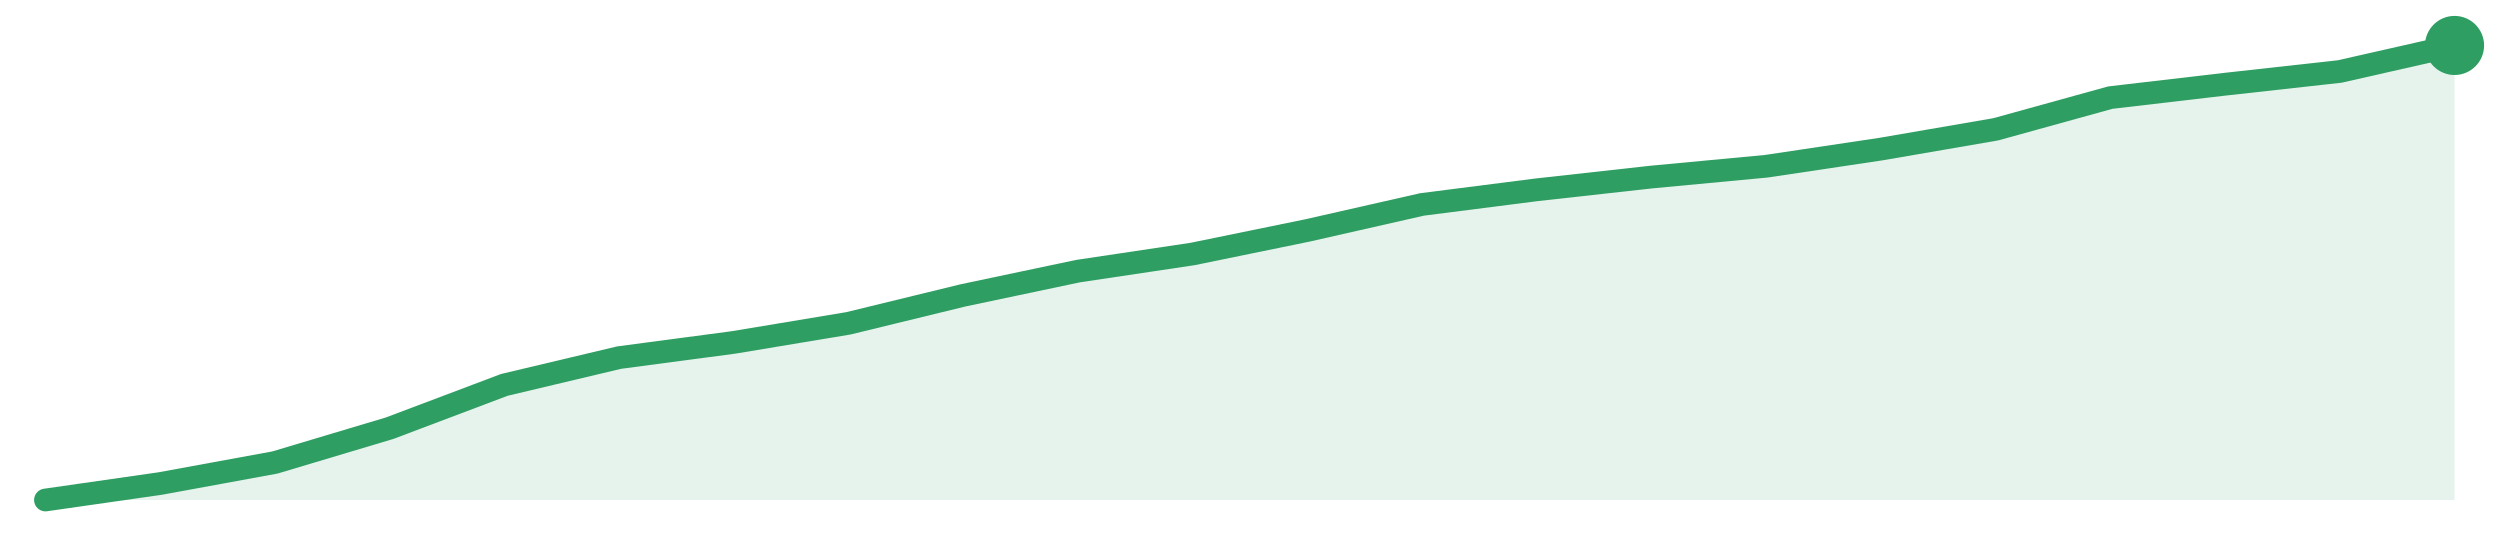
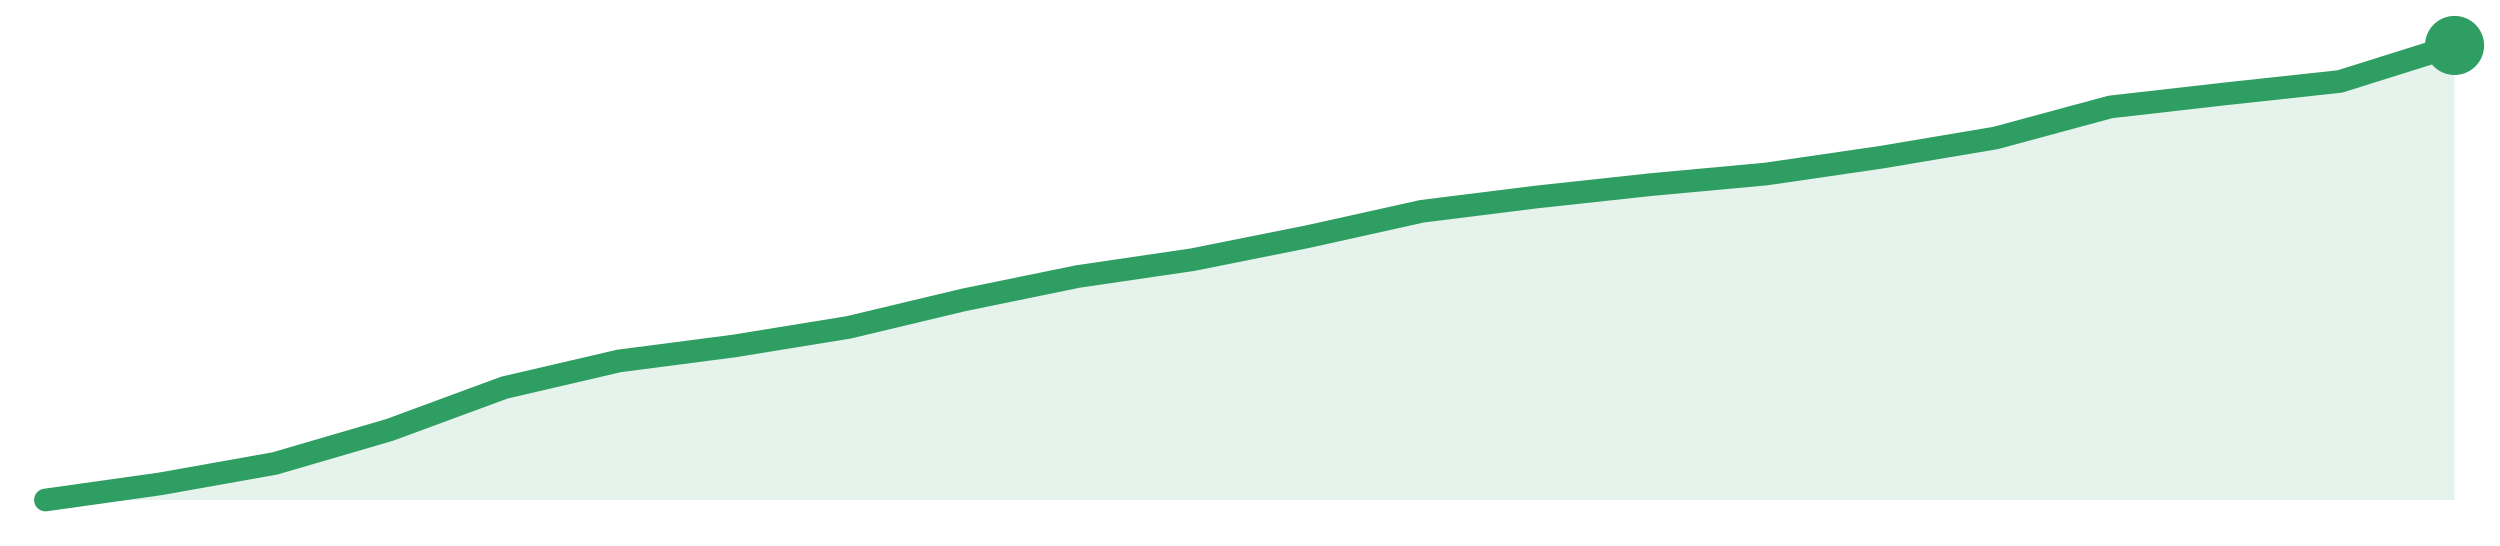
<svg xmlns="http://www.w3.org/2000/svg" width="220" height="48" viewBox="0 0 220 48" role="img" aria-label="trend">
-   <path d="M4.0,44.0 L4.0,44.0 L14.1,42.55 L24.19,40.7 L34.29,37.68 L44.38,33.87 L54.48,31.47 L64.57,30.13 L74.67,28.45 L84.76,25.99 L94.86,23.86 L104.95,22.35 L115.05,20.28 L125.14,17.99 L135.24,16.7 L145.33,15.58 L155.43,14.63 L165.52,13.12 L175.62,11.38 L185.71,8.59 L195.81,7.41 L205.9,6.29 L216.0,4.0 L216.0,44.0 Z" fill="#2f9e631f" />
-   <path d="M4.0,44.0 L14.1,42.55 L24.19,40.7 L34.29,37.68 L44.38,33.87 L54.48,31.47 L64.57,30.13 L74.67,28.45 L84.76,25.99 L94.86,23.86 L104.95,22.35 L115.05,20.28 L125.14,17.99 L135.24,16.7 L145.33,15.58 L155.43,14.63 L165.52,13.12 L175.62,11.38 L185.71,8.59 L195.81,7.41 L205.9,6.29 L216.0,4.0" fill="none" stroke="#2f9e63" stroke-width="2" stroke-linejoin="round" stroke-linecap="round" />
+   <path d="M4.0,44.0 L4.0,44.0 L14.1,42.58 L24.19,40.78 L34.29,37.83 L44.38,34.11 L54.48,31.76 L64.57,30.45 L74.67,28.81 L84.76,26.4 L94.86,24.33 L104.95,22.85 L115.05,20.83 L125.14,18.59 L135.24,17.33 L145.33,16.24 L155.43,15.31 L165.52,13.84 L175.62,12.14 L185.71,9.41 L195.81,8.26 L205.9,7.17 L216.0,4.0 L216.0,44.0 Z" fill="#2f9e631f" />
+   <path d="M4.0,44.0 L14.1,42.58 L24.19,40.78 L34.29,37.83 L44.38,34.11 L54.48,31.76 L64.57,30.45 L74.67,28.81 L84.76,26.4 L94.86,24.33 L104.95,22.85 L115.05,20.83 L125.14,18.59 L135.24,17.33 L145.33,16.24 L155.43,15.31 L165.52,13.84 L175.62,12.14 L185.71,9.41 L195.81,8.26 L205.9,7.17 L216.0,4.0" fill="none" stroke="#2f9e63" stroke-width="2" stroke-linejoin="round" stroke-linecap="round" />
  <circle cx="216.0" cy="4.0" r="2.6" fill="#2f9e63" />
</svg>
